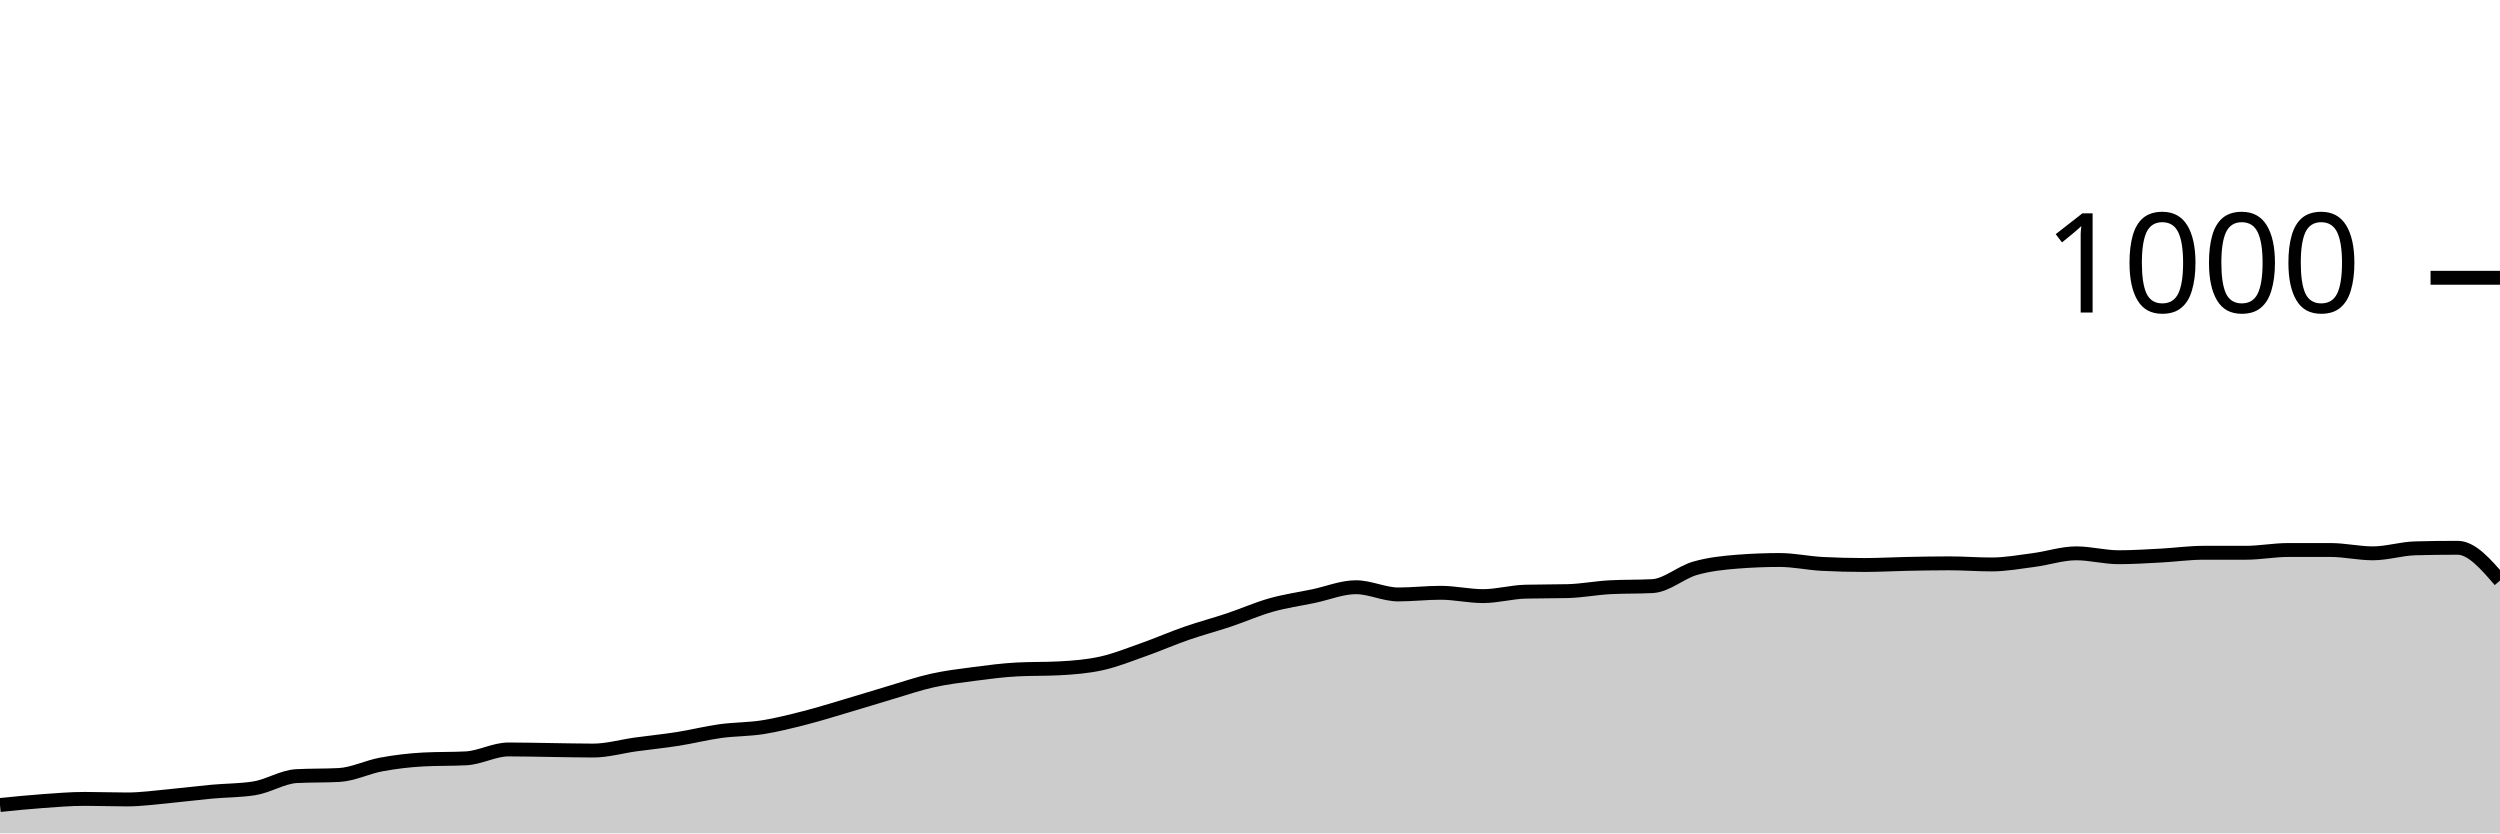
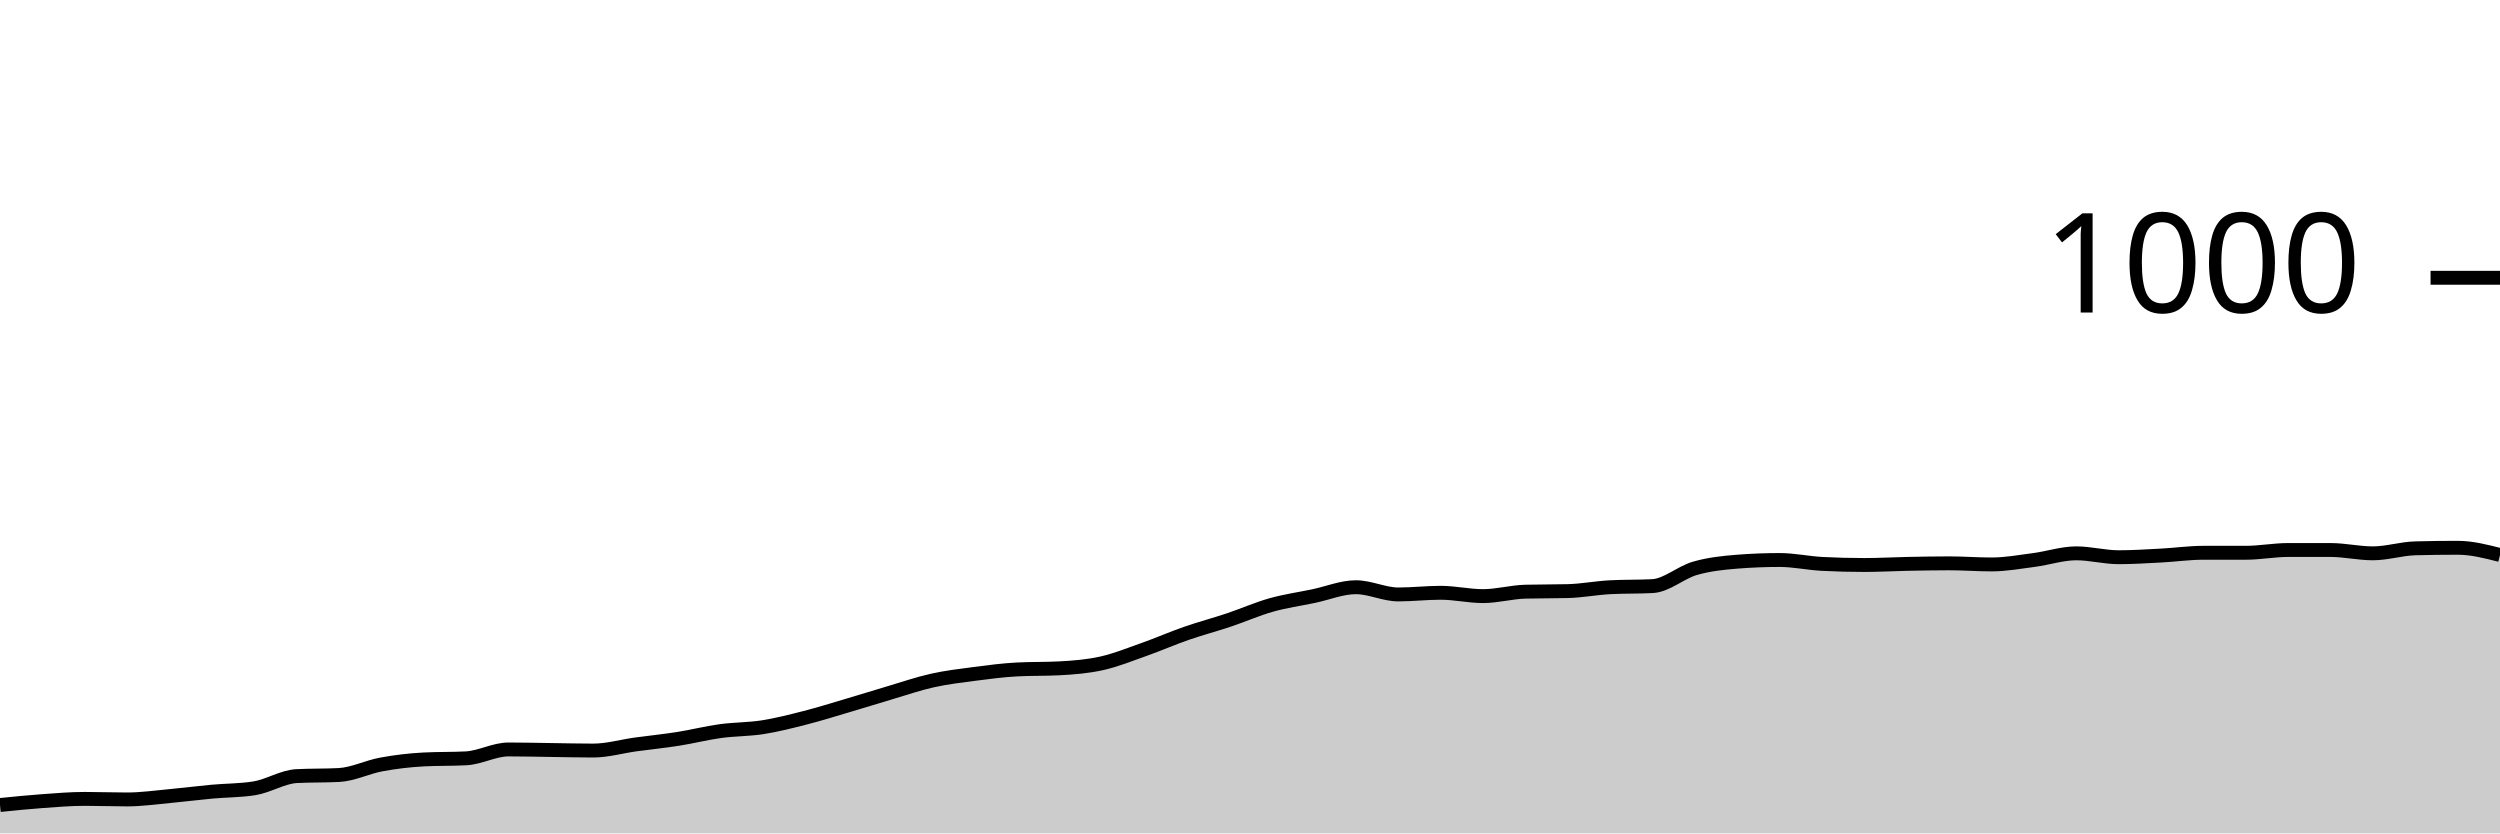
<svg xmlns="http://www.w3.org/2000/svg" viewBox="0 0 180 60">
  <g transform="translate(0,20)">
-     <path class="area" fill="rgba(0, 0, 0, 0.2)" d="M0,37.96C1.017,37.857,2.034,37.753,3.051,37.68C4.068,37.607,5.085,37.52,6.102,37.52C7.119,37.52,8.136,37.56,9.153,37.56C10.169,37.56,11.186,37.413,12.203,37.32C13.22,37.227,14.237,37.093,15.254,37C16.271,36.907,17.288,36.92,18.305,36.76C19.322,36.6,20.339,35.933,21.356,35.88C22.373,35.827,23.39,35.853,24.407,35.8C25.424,35.747,26.441,35.227,27.458,35.04C28.475,34.853,29.492,34.733,30.508,34.68C31.525,34.627,32.542,34.653,33.559,34.6C34.576,34.547,35.593,33.96,36.61,33.96C37.627,33.96,38.644,33.987,39.661,34C40.678,34.013,41.695,34.04,42.712,34.04C43.729,34.04,44.746,33.74,45.763,33.6C46.78,33.46,47.797,33.36,48.814,33.2C49.831,33.04,50.847,32.78,51.864,32.64C52.881,32.5,53.898,32.52,54.915,32.36C55.932,32.2,56.949,31.94,57.966,31.68C58.983,31.42,60,31.1,61.017,30.8C62.034,30.5,63.051,30.18,64.068,29.88C65.085,29.58,66.102,29.227,67.119,29C68.136,28.773,69.153,28.653,70.169,28.52C71.186,28.387,72.203,28.253,73.22,28.2C74.237,28.147,75.254,28.173,76.271,28.12C77.288,28.067,78.305,27.987,79.322,27.76C80.339,27.533,81.356,27.12,82.373,26.76C83.39,26.4,84.407,25.953,85.424,25.6C86.441,25.247,87.458,24.98,88.475,24.64C89.492,24.3,90.508,23.847,91.525,23.56C92.542,23.273,93.559,23.133,94.576,22.92C95.593,22.707,96.61,22.28,97.627,22.28C98.644,22.28,99.661,22.8,100.678,22.8C101.695,22.8,102.712,22.68,103.729,22.68C104.746,22.68,105.763,22.92,106.78,22.92C107.797,22.92,108.814,22.627,109.831,22.6C110.847,22.573,111.864,22.587,112.881,22.56C113.898,22.533,114.915,22.333,115.932,22.28C116.949,22.227,117.966,22.253,118.983,22.2C120,22.147,121.017,21.213,122.034,20.92C123.051,20.627,124.068,20.52,125.085,20.44C126.102,20.36,127.119,20.32,128.136,20.32C129.153,20.32,130.169,20.547,131.186,20.6C132.203,20.653,133.22,20.68,134.237,20.68C135.254,20.68,136.271,20.62,137.288,20.6C138.305,20.58,139.322,20.56,140.339,20.56C141.356,20.56,142.373,20.64,143.39,20.64C144.407,20.64,145.424,20.453,146.441,20.32C147.458,20.187,148.475,19.84,149.492,19.84C150.508,19.84,151.525,20.12,152.542,20.12C153.559,20.12,154.576,20.053,155.593,20C156.61,19.947,157.627,19.8,158.644,19.8C159.661,19.8,160.678,19.8,161.695,19.8C162.712,19.8,163.729,19.6,164.746,19.6C165.763,19.6,166.78,19.6,167.797,19.6C168.814,19.6,169.831,19.84,170.847,19.84C171.864,19.84,172.881,19.507,173.898,19.48C174.915,19.453,175.932,19.44,176.949,19.44C177.966,19.44,178.983,20.62,180,21.8L180,40C178.983,40,177.966,40,176.949,40C175.932,40,174.915,40,173.898,40C172.881,40,171.864,40,170.847,40C169.831,40,168.814,40,167.797,40C166.78,40,165.763,40,164.746,40C163.729,40,162.712,40,161.695,40C160.678,40,159.661,40,158.644,40C157.627,40,156.61,40,155.593,40C154.576,40,153.559,40,152.542,40C151.525,40,150.508,40,149.492,40C148.475,40,147.458,40,146.441,40C145.424,40,144.407,40,143.39,40C142.373,40,141.356,40,140.339,40C139.322,40,138.305,40,137.288,40C136.271,40,135.254,40,134.237,40C133.22,40,132.203,40,131.186,40C130.169,40,129.153,40,128.136,40C127.119,40,126.102,40,125.085,40C124.068,40,123.051,40,122.034,40C121.017,40,120,40,118.983,40C117.966,40,116.949,40,115.932,40C114.915,40,113.898,40,112.881,40C111.864,40,110.847,40,109.831,40C108.814,40,107.797,40,106.78,40C105.763,40,104.746,40,103.729,40C102.712,40,101.695,40,100.678,40C99.661,40,98.644,40,97.627,40C96.61,40,95.593,40,94.576,40C93.559,40,92.542,40,91.525,40C90.508,40,89.492,40,88.475,40C87.458,40,86.441,40,85.424,40C84.407,40,83.39,40,82.373,40C81.356,40,80.339,40,79.322,40C78.305,40,77.288,40,76.271,40C75.254,40,74.237,40,73.22,40C72.203,40,71.186,40,70.169,40C69.153,40,68.136,40,67.119,40C66.102,40,65.085,40,64.068,40C63.051,40,62.034,40,61.017,40C60,40,58.983,40,57.966,40C56.949,40,55.932,40,54.915,40C53.898,40,52.881,40,51.864,40C50.847,40,49.831,40,48.814,40C47.797,40,46.78,40,45.763,40C44.746,40,43.729,40,42.712,40C41.695,40,40.678,40,39.661,40C38.644,40,37.627,40,36.61,40C35.593,40,34.576,40,33.559,40C32.542,40,31.525,40,30.508,40C29.492,40,28.475,40,27.458,40C26.441,40,25.424,40,24.407,40C23.39,40,22.373,40,21.356,40C20.339,40,19.322,40,18.305,40C17.288,40,16.271,40,15.254,40C14.237,40,13.22,40,12.203,40C11.186,40,10.169,40,9.153,40C8.136,40,7.119,40,6.102,40C5.085,40,4.068,40,3.051,40C2.034,40,1.017,40,0,40Z" />
-     <path class="line" stroke="black" fill="none" d="M0,37.96C1.017,37.857,2.034,37.753,3.051,37.68C4.068,37.607,5.085,37.52,6.102,37.52C7.119,37.52,8.136,37.56,9.153,37.56C10.169,37.56,11.186,37.413,12.203,37.32C13.22,37.227,14.237,37.093,15.254,37C16.271,36.907,17.288,36.92,18.305,36.76C19.322,36.6,20.339,35.933,21.356,35.88C22.373,35.827,23.39,35.853,24.407,35.8C25.424,35.747,26.441,35.227,27.458,35.04C28.475,34.853,29.492,34.733,30.508,34.68C31.525,34.627,32.542,34.653,33.559,34.6C34.576,34.547,35.593,33.96,36.61,33.96C37.627,33.96,38.644,33.987,39.661,34C40.678,34.013,41.695,34.04,42.712,34.04C43.729,34.04,44.746,33.74,45.763,33.6C46.78,33.46,47.797,33.36,48.814,33.2C49.831,33.04,50.847,32.78,51.864,32.64C52.881,32.5,53.898,32.52,54.915,32.36C55.932,32.2,56.949,31.94,57.966,31.68C58.983,31.42,60,31.1,61.017,30.8C62.034,30.5,63.051,30.18,64.068,29.88C65.085,29.58,66.102,29.227,67.119,29C68.136,28.773,69.153,28.653,70.169,28.52C71.186,28.387,72.203,28.253,73.22,28.2C74.237,28.147,75.254,28.173,76.271,28.12C77.288,28.067,78.305,27.987,79.322,27.76C80.339,27.533,81.356,27.12,82.373,26.76C83.39,26.4,84.407,25.953,85.424,25.6C86.441,25.247,87.458,24.98,88.475,24.64C89.492,24.3,90.508,23.847,91.525,23.56C92.542,23.273,93.559,23.133,94.576,22.92C95.593,22.707,96.61,22.28,97.627,22.28C98.644,22.28,99.661,22.8,100.678,22.8C101.695,22.8,102.712,22.68,103.729,22.68C104.746,22.68,105.763,22.92,106.78,22.92C107.797,22.92,108.814,22.627,109.831,22.6C110.847,22.573,111.864,22.587,112.881,22.56C113.898,22.533,114.915,22.333,115.932,22.28C116.949,22.227,117.966,22.253,118.983,22.2C120,22.147,121.017,21.213,122.034,20.92C123.051,20.627,124.068,20.52,125.085,20.44C126.102,20.36,127.119,20.32,128.136,20.32C129.153,20.32,130.169,20.547,131.186,20.6C132.203,20.653,133.22,20.68,134.237,20.68C135.254,20.68,136.271,20.62,137.288,20.6C138.305,20.58,139.322,20.56,140.339,20.56C141.356,20.56,142.373,20.64,143.39,20.64C144.407,20.64,145.424,20.453,146.441,20.32C147.458,20.187,148.475,19.84,149.492,19.84C150.508,19.84,151.525,20.12,152.542,20.12C153.559,20.12,154.576,20.053,155.593,20C156.61,19.947,157.627,19.8,158.644,19.8C159.661,19.8,160.678,19.8,161.695,19.8C162.712,19.8,163.729,19.6,164.746,19.6C165.763,19.6,166.78,19.6,167.797,19.6C168.814,19.6,169.831,19.84,170.847,19.84C171.864,19.84,172.881,19.507,173.898,19.48C174.915,19.453,175.932,19.44,176.949,19.44C177.966,19.44,178.983,20.62,180,21.8" />
+     <path class="area" fill="rgba(0, 0, 0, 0.2)" d="M0,37.96C1.017,37.857,2.034,37.753,3.051,37.68C4.068,37.607,5.085,37.52,6.102,37.52C7.119,37.52,8.136,37.56,9.153,37.56C10.169,37.56,11.186,37.413,12.203,37.32C13.22,37.227,14.237,37.093,15.254,37C16.271,36.907,17.288,36.92,18.305,36.76C19.322,36.6,20.339,35.933,21.356,35.88C22.373,35.827,23.39,35.853,24.407,35.8C25.424,35.747,26.441,35.227,27.458,35.04C28.475,34.853,29.492,34.733,30.508,34.68C31.525,34.627,32.542,34.653,33.559,34.6C34.576,34.547,35.593,33.96,36.61,33.96C37.627,33.96,38.644,33.987,39.661,34C40.678,34.013,41.695,34.04,42.712,34.04C43.729,34.04,44.746,33.74,45.763,33.6C46.78,33.46,47.797,33.36,48.814,33.2C49.831,33.04,50.847,32.78,51.864,32.64C52.881,32.5,53.898,32.52,54.915,32.36C55.932,32.2,56.949,31.94,57.966,31.68C58.983,31.42,60,31.1,61.017,30.8C62.034,30.5,63.051,30.18,64.068,29.88C65.085,29.58,66.102,29.227,67.119,29C68.136,28.773,69.153,28.653,70.169,28.52C71.186,28.387,72.203,28.253,73.22,28.2C74.237,28.147,75.254,28.173,76.271,28.12C77.288,28.067,78.305,27.987,79.322,27.76C80.339,27.533,81.356,27.12,82.373,26.76C83.39,26.4,84.407,25.953,85.424,25.6C86.441,25.247,87.458,24.98,88.475,24.64C89.492,24.3,90.508,23.847,91.525,23.56C92.542,23.273,93.559,23.133,94.576,22.92C95.593,22.707,96.61,22.28,97.627,22.28C98.644,22.28,99.661,22.8,100.678,22.8C101.695,22.8,102.712,22.68,103.729,22.68C104.746,22.68,105.763,22.92,106.78,22.92C107.797,22.92,108.814,22.627,109.831,22.6C110.847,22.573,111.864,22.587,112.881,22.56C113.898,22.533,114.915,22.333,115.932,22.28C116.949,22.227,117.966,22.253,118.983,22.2C120,22.147,121.017,21.213,122.034,20.92C123.051,20.627,124.068,20.52,125.085,20.44C126.102,20.36,127.119,20.32,128.136,20.32C129.153,20.32,130.169,20.547,131.186,20.6C132.203,20.653,133.22,20.68,134.237,20.68C135.254,20.68,136.271,20.62,137.288,20.6C138.305,20.58,139.322,20.56,140.339,20.56C141.356,20.56,142.373,20.64,143.39,20.64C144.407,20.64,145.424,20.453,146.441,20.32C147.458,20.187,148.475,19.84,149.492,19.84C150.508,19.84,151.525,20.12,152.542,20.12C153.559,20.12,154.576,20.053,155.593,20C156.61,19.947,157.627,19.8,158.644,19.8C159.661,19.8,160.678,19.8,161.695,19.8C162.712,19.8,163.729,19.6,164.746,19.6C165.763,19.6,166.78,19.6,167.797,19.6C168.814,19.6,169.831,19.84,170.847,19.84C171.864,19.84,172.881,19.507,173.898,19.48C174.915,19.453,175.932,19.44,176.949,19.44C177.966,19.44,178.983,19.7,180,19.96L180,40C178.983,40,177.966,40,176.949,40C175.932,40,174.915,40,173.898,40C172.881,40,171.864,40,170.847,40C169.831,40,168.814,40,167.797,40C166.78,40,165.763,40,164.746,40C163.729,40,162.712,40,161.695,40C160.678,40,159.661,40,158.644,40C157.627,40,156.61,40,155.593,40C154.576,40,153.559,40,152.542,40C151.525,40,150.508,40,149.492,40C148.475,40,147.458,40,146.441,40C145.424,40,144.407,40,143.39,40C142.373,40,141.356,40,140.339,40C139.322,40,138.305,40,137.288,40C136.271,40,135.254,40,134.237,40C133.22,40,132.203,40,131.186,40C130.169,40,129.153,40,128.136,40C127.119,40,126.102,40,125.085,40C124.068,40,123.051,40,122.034,40C121.017,40,120,40,118.983,40C117.966,40,116.949,40,115.932,40C114.915,40,113.898,40,112.881,40C111.864,40,110.847,40,109.831,40C108.814,40,107.797,40,106.78,40C105.763,40,104.746,40,103.729,40C102.712,40,101.695,40,100.678,40C99.661,40,98.644,40,97.627,40C96.61,40,95.593,40,94.576,40C93.559,40,92.542,40,91.525,40C90.508,40,89.492,40,88.475,40C87.458,40,86.441,40,85.424,40C84.407,40,83.39,40,82.373,40C81.356,40,80.339,40,79.322,40C78.305,40,77.288,40,76.271,40C75.254,40,74.237,40,73.22,40C72.203,40,71.186,40,70.169,40C69.153,40,68.136,40,67.119,40C66.102,40,65.085,40,64.068,40C63.051,40,62.034,40,61.017,40C60,40,58.983,40,57.966,40C56.949,40,55.932,40,54.915,40C53.898,40,52.881,40,51.864,40C50.847,40,49.831,40,48.814,40C47.797,40,46.78,40,45.763,40C44.746,40,43.729,40,42.712,40C41.695,40,40.678,40,39.661,40C38.644,40,37.627,40,36.61,40C35.593,40,34.576,40,33.559,40C32.542,40,31.525,40,30.508,40C29.492,40,28.475,40,27.458,40C26.441,40,25.424,40,24.407,40C23.39,40,22.373,40,21.356,40C20.339,40,19.322,40,18.305,40C17.288,40,16.271,40,15.254,40C14.237,40,13.22,40,12.203,40C11.186,40,10.169,40,9.153,40C8.136,40,7.119,40,6.102,40C5.085,40,4.068,40,3.051,40C2.034,40,1.017,40,0,40Z" />
+     <path class="line" stroke="black" fill="none" d="M0,37.96C1.017,37.857,2.034,37.753,3.051,37.68C4.068,37.607,5.085,37.52,6.102,37.52C7.119,37.52,8.136,37.56,9.153,37.56C10.169,37.56,11.186,37.413,12.203,37.32C13.22,37.227,14.237,37.093,15.254,37C16.271,36.907,17.288,36.92,18.305,36.76C19.322,36.6,20.339,35.933,21.356,35.88C22.373,35.827,23.39,35.853,24.407,35.8C25.424,35.747,26.441,35.227,27.458,35.04C28.475,34.853,29.492,34.733,30.508,34.68C31.525,34.627,32.542,34.653,33.559,34.6C34.576,34.547,35.593,33.96,36.61,33.96C37.627,33.96,38.644,33.987,39.661,34C40.678,34.013,41.695,34.04,42.712,34.04C43.729,34.04,44.746,33.74,45.763,33.6C46.78,33.46,47.797,33.36,48.814,33.2C49.831,33.04,50.847,32.78,51.864,32.64C52.881,32.5,53.898,32.52,54.915,32.36C55.932,32.2,56.949,31.94,57.966,31.68C58.983,31.42,60,31.1,61.017,30.8C62.034,30.5,63.051,30.18,64.068,29.88C65.085,29.58,66.102,29.227,67.119,29C68.136,28.773,69.153,28.653,70.169,28.52C71.186,28.387,72.203,28.253,73.22,28.2C74.237,28.147,75.254,28.173,76.271,28.12C77.288,28.067,78.305,27.987,79.322,27.76C80.339,27.533,81.356,27.12,82.373,26.76C83.39,26.4,84.407,25.953,85.424,25.6C86.441,25.247,87.458,24.98,88.475,24.64C89.492,24.3,90.508,23.847,91.525,23.56C92.542,23.273,93.559,23.133,94.576,22.92C95.593,22.707,96.61,22.28,97.627,22.28C98.644,22.28,99.661,22.8,100.678,22.8C101.695,22.8,102.712,22.68,103.729,22.68C104.746,22.68,105.763,22.92,106.78,22.92C107.797,22.92,108.814,22.627,109.831,22.6C110.847,22.573,111.864,22.587,112.881,22.56C113.898,22.533,114.915,22.333,115.932,22.28C116.949,22.227,117.966,22.253,118.983,22.2C120,22.147,121.017,21.213,122.034,20.92C123.051,20.627,124.068,20.52,125.085,20.44C126.102,20.36,127.119,20.32,128.136,20.32C129.153,20.32,130.169,20.547,131.186,20.6C132.203,20.653,133.22,20.68,134.237,20.68C135.254,20.68,136.271,20.62,137.288,20.6C138.305,20.58,139.322,20.56,140.339,20.56C141.356,20.56,142.373,20.64,143.39,20.64C144.407,20.64,145.424,20.453,146.441,20.32C147.458,20.187,148.475,19.84,149.492,19.84C150.508,19.84,151.525,20.12,152.542,20.12C153.559,20.12,154.576,20.053,155.593,20C156.61,19.947,157.627,19.8,158.644,19.8C159.661,19.8,160.678,19.8,161.695,19.8C162.712,19.8,163.729,19.6,164.746,19.6C165.763,19.6,166.78,19.6,167.797,19.6C168.814,19.6,169.831,19.84,170.847,19.84C171.864,19.84,172.881,19.507,173.898,19.48C174.915,19.453,175.932,19.44,176.949,19.44C177.966,19.44,178.983,19.7,180,19.96" />
    <path class="axis-ceiling" stroke-width="1" stroke="black" fill="none" d="M175,0L180,0" />
    <text class="axis-ceiling-label" font-family="sans-serif" text-anchor="end" font-size="10px" x="170" y="2.5">1000</text>
  </g>
</svg>
